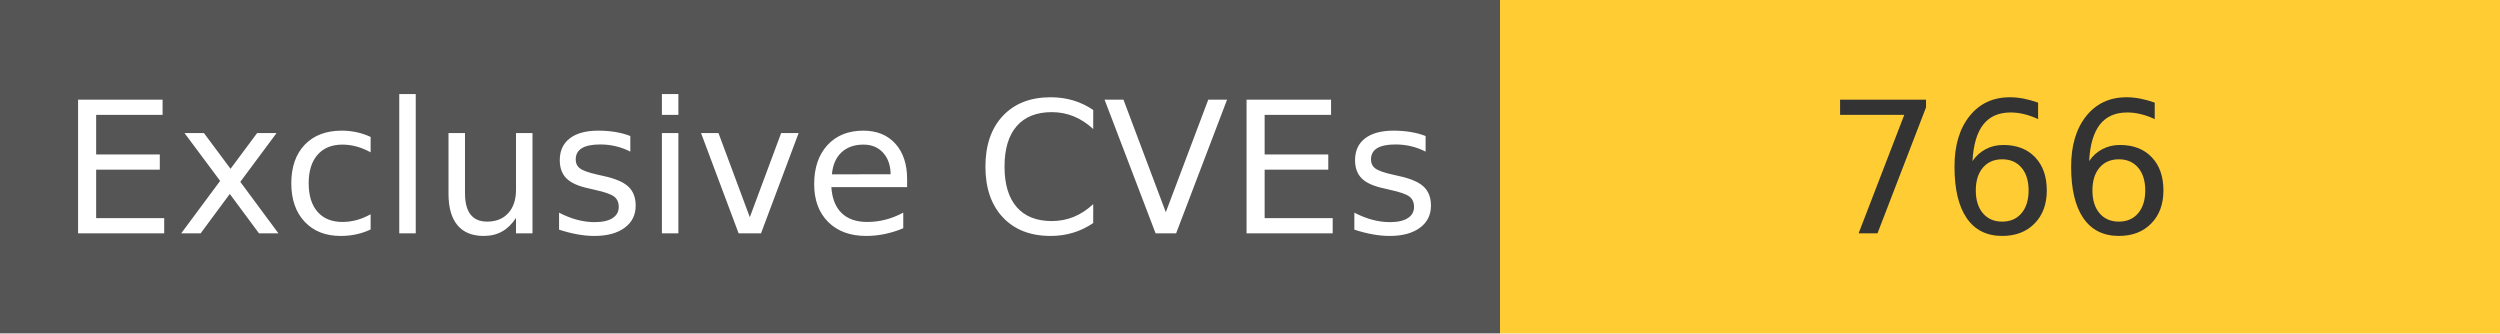
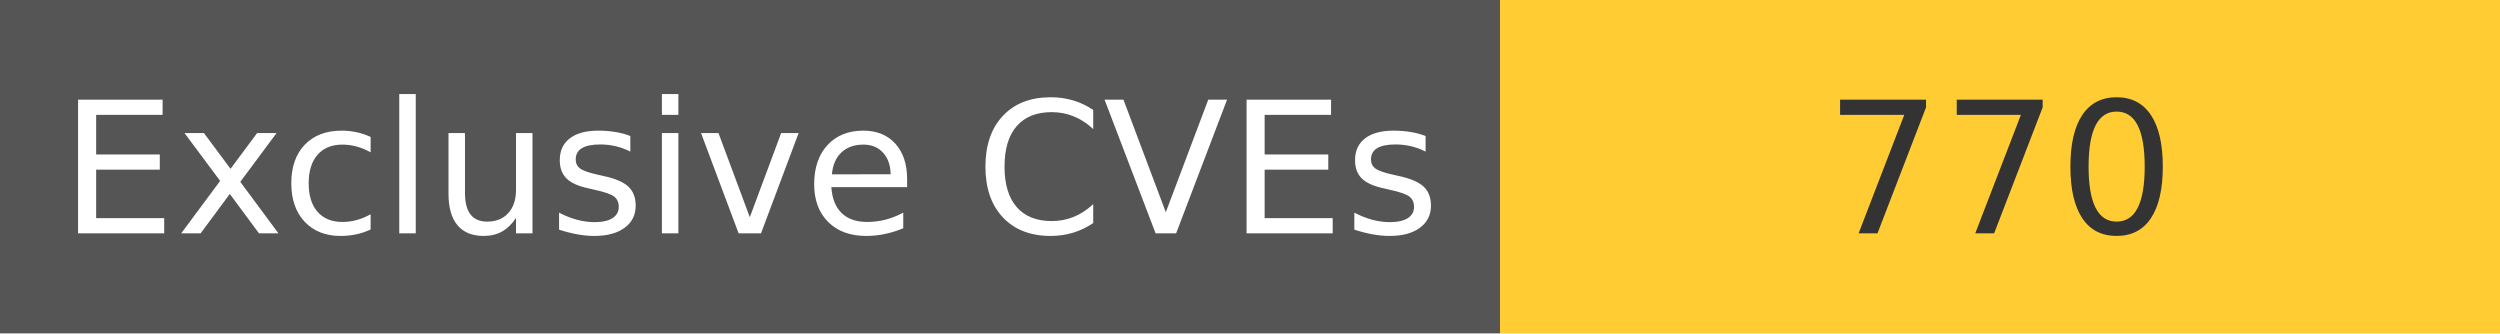
<svg xmlns="http://www.w3.org/2000/svg" width="150" height="20" role="img">
  <linearGradient id="s" x2="0" y2="100%">
    <stop offset="0" stop-color="#bbb" stop-opacity=".1" />
    <stop offset="1" stop-opacity=".1" />
  </linearGradient>
  <g>
    <rect width="90" height="20" fill="#555" />
    <rect x="90" width="267" height="20" fill="#ffcc33" />
  </g>
  <g fill="#fff" text-anchor="middle" font-family="Verdana,Geneva,DejaVu Sans,sans-serif" text-rendering="geometricPrecision" font-size="110">
    <text x="450" y="140" transform="scale(.1)" fill="#fff">
            Exclusive CVEs
        </text>
    <text x="1200" y="140" transform="scale(.1)" fill="#333">
-             766
+             770
        </text>
  </g>
</svg>
